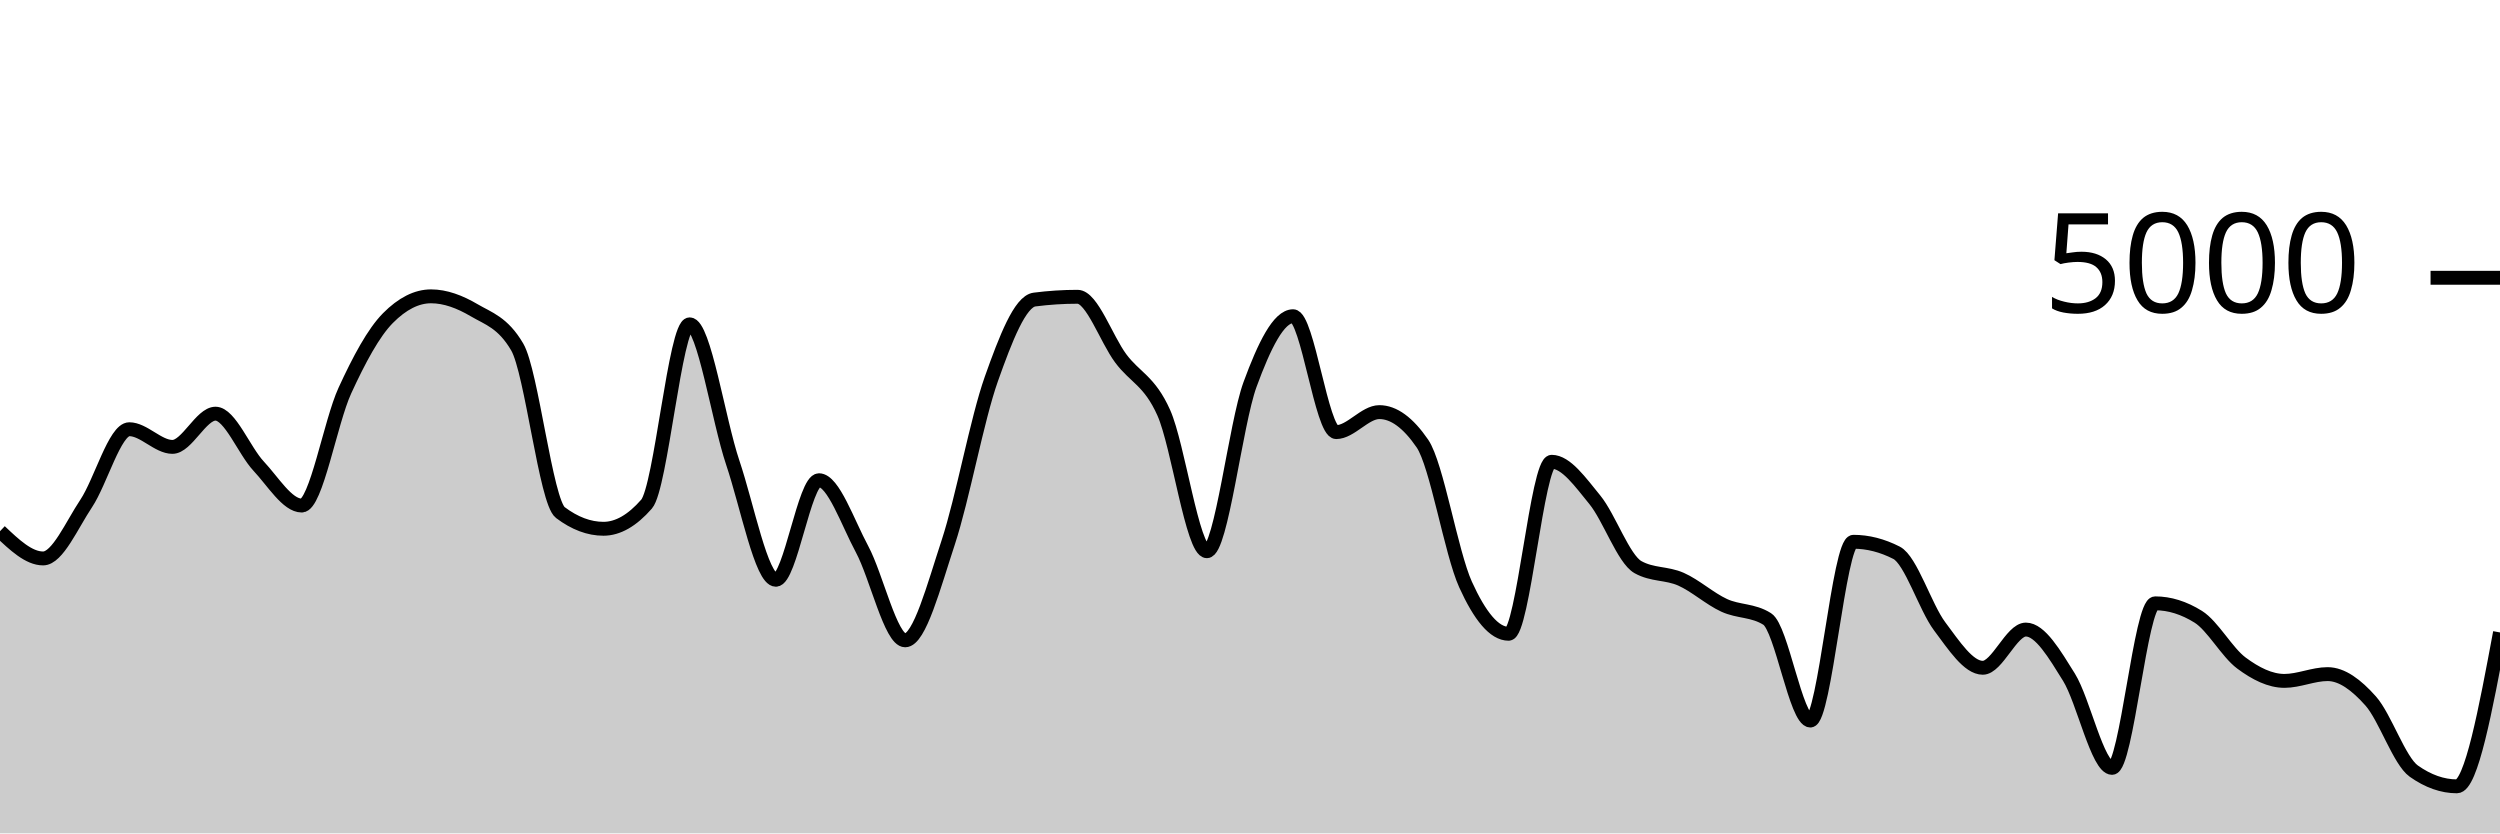
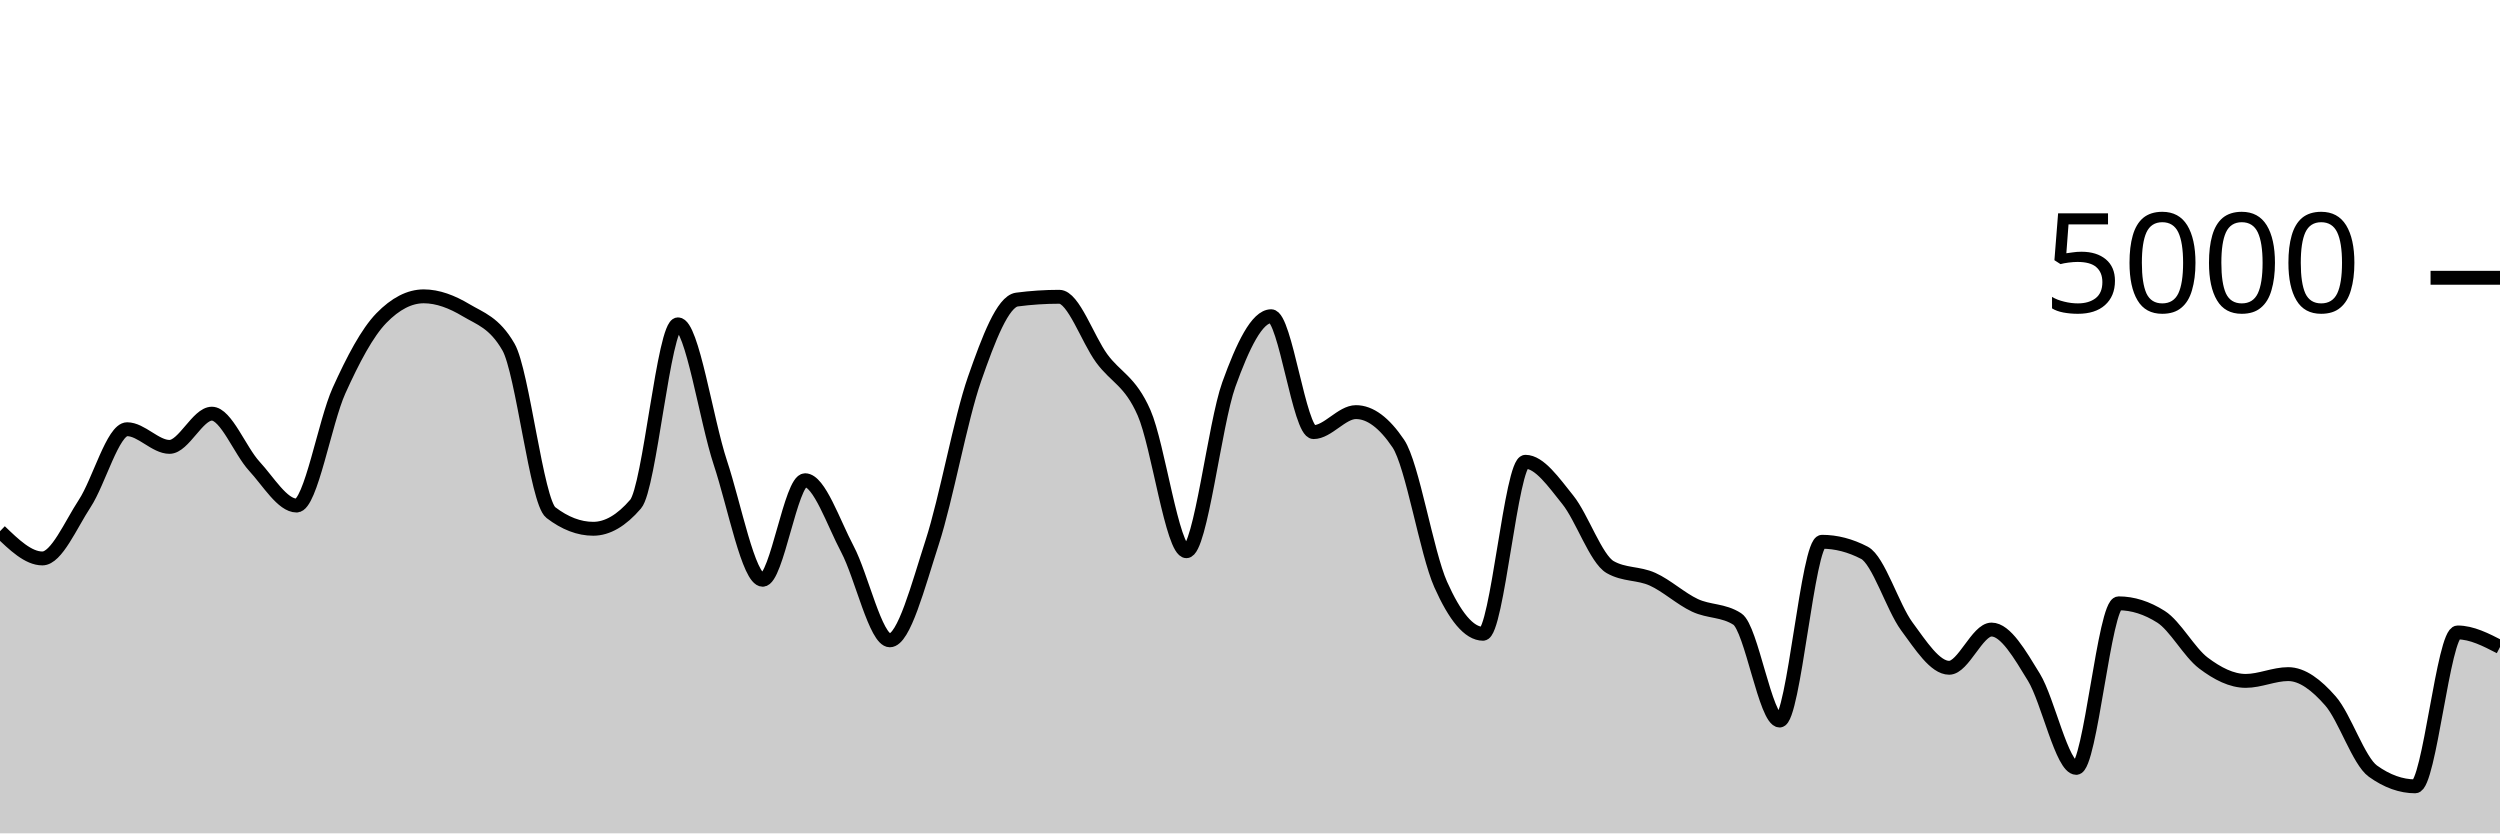
<svg xmlns="http://www.w3.org/2000/svg" viewBox="0 0 180 60">
  <g transform="translate(0,20)">
-     <path class="area" fill="rgba(0, 0, 0, 0.2)" d="M0,18.248C1.034,19.228,2.069,20.208,3.103,20.208C4.138,20.208,5.172,17.799,6.207,16.248C7.241,14.697,8.276,10.904,9.31,10.904C10.345,10.904,11.379,12.176,12.414,12.176C13.448,12.176,14.483,9.784,15.517,9.784C16.552,9.784,17.586,12.457,18.621,13.56C19.655,14.663,20.69,16.4,21.724,16.4C22.759,16.4,23.793,10.377,24.828,8.128C25.862,5.879,26.897,3.949,27.931,2.904C28.966,1.859,30,1.336,31.034,1.336C32.069,1.336,33.103,1.728,34.138,2.336C35.172,2.944,36.207,3.219,37.241,4.984C38.276,6.749,39.31,16.125,40.345,16.904C41.379,17.683,42.414,18.072,43.448,18.072C44.483,18.072,45.517,17.48,46.552,16.296C47.586,15.112,48.621,3.352,49.655,3.352C50.69,3.352,51.724,10.247,52.759,13.312C53.793,16.377,54.828,21.744,55.862,21.744C56.897,21.744,57.931,14.576,58.966,14.576C60,14.576,61.034,17.623,62.069,19.544C63.103,21.465,64.138,26.104,65.172,26.104C66.207,26.104,67.241,22.177,68.276,19.04C69.31,15.903,70.345,10.192,71.379,7.28C72.414,4.368,73.448,1.701,74.483,1.568C75.517,1.435,76.552,1.368,77.586,1.368C78.621,1.368,79.655,4.408,80.69,5.8C81.724,7.192,82.759,7.405,83.793,9.72C84.828,12.035,85.862,19.688,86.897,19.688C87.931,19.688,88.966,10.508,90,7.688C91.034,4.868,92.069,2.768,93.103,2.768C94.138,2.768,95.172,11.112,96.207,11.112C97.241,11.112,98.276,9.672,99.31,9.672C100.345,9.672,101.379,10.427,102.414,11.936C103.448,13.445,104.483,19.797,105.517,22.08C106.552,24.363,107.586,25.632,108.621,25.632C109.655,25.632,110.69,13.248,111.724,13.248C112.759,13.248,113.793,14.72,114.828,15.984C115.862,17.248,116.897,20.251,117.931,20.832C118.966,21.413,120,21.245,121.034,21.704C122.069,22.163,123.103,23.107,124.138,23.584C125.172,24.061,126.207,23.912,127.241,24.568C128.276,25.224,129.31,31.88,130.345,31.88C131.379,31.88,132.414,19.008,133.448,19.008C134.483,19.008,135.517,19.272,136.552,19.8C137.586,20.328,138.621,23.716,139.655,25.096C140.69,26.476,141.724,28.08,142.759,28.08C143.793,28.08,144.828,25.328,145.862,25.328C146.897,25.328,147.931,27.1,148.966,28.76C150,30.42,151.034,35.288,152.069,35.288C153.103,35.288,154.138,23.44,155.172,23.44C156.207,23.44,157.241,23.763,158.276,24.408C159.31,25.053,160.345,26.967,161.379,27.736C162.414,28.505,163.448,29.024,164.483,29.024C165.517,29.024,166.552,28.536,167.586,28.536C168.621,28.536,169.655,29.308,170.69,30.472C171.724,31.636,172.759,34.789,173.793,35.52C174.828,36.251,175.862,36.616,176.897,36.616C177.931,36.616,178.966,31.076,180,25.536L180,40C178.966,40,177.931,40,176.897,40C175.862,40,174.828,40,173.793,40C172.759,40,171.724,40,170.69,40C169.655,40,168.621,40,167.586,40C166.552,40,165.517,40,164.483,40C163.448,40,162.414,40,161.379,40C160.345,40,159.31,40,158.276,40C157.241,40,156.207,40,155.172,40C154.138,40,153.103,40,152.069,40C151.034,40,150,40,148.966,40C147.931,40,146.897,40,145.862,40C144.828,40,143.793,40,142.759,40C141.724,40,140.69,40,139.655,40C138.621,40,137.586,40,136.552,40C135.517,40,134.483,40,133.448,40C132.414,40,131.379,40,130.345,40C129.31,40,128.276,40,127.241,40C126.207,40,125.172,40,124.138,40C123.103,40,122.069,40,121.034,40C120,40,118.966,40,117.931,40C116.897,40,115.862,40,114.828,40C113.793,40,112.759,40,111.724,40C110.69,40,109.655,40,108.621,40C107.586,40,106.552,40,105.517,40C104.483,40,103.448,40,102.414,40C101.379,40,100.345,40,99.31,40C98.276,40,97.241,40,96.207,40C95.172,40,94.138,40,93.103,40C92.069,40,91.034,40,90,40C88.966,40,87.931,40,86.897,40C85.862,40,84.828,40,83.793,40C82.759,40,81.724,40,80.69,40C79.655,40,78.621,40,77.586,40C76.552,40,75.517,40,74.483,40C73.448,40,72.414,40,71.379,40C70.345,40,69.31,40,68.276,40C67.241,40,66.207,40,65.172,40C64.138,40,63.103,40,62.069,40C61.034,40,60,40,58.966,40C57.931,40,56.897,40,55.862,40C54.828,40,53.793,40,52.759,40C51.724,40,50.69,40,49.655,40C48.621,40,47.586,40,46.552,40C45.517,40,44.483,40,43.448,40C42.414,40,41.379,40,40.345,40C39.31,40,38.276,40,37.241,40C36.207,40,35.172,40,34.138,40C33.103,40,32.069,40,31.034,40C30,40,28.966,40,27.931,40C26.897,40,25.862,40,24.828,40C23.793,40,22.759,40,21.724,40C20.69,40,19.655,40,18.621,40C17.586,40,16.552,40,15.517,40C14.483,40,13.448,40,12.414,40C11.379,40,10.345,40,9.31,40C8.276,40,7.241,40,6.207,40C5.172,40,4.138,40,3.103,40C2.069,40,1.034,40,0,40Z" />
-     <path class="line" stroke="black" fill="none" d="M0,18.248C1.034,19.228,2.069,20.208,3.103,20.208C4.138,20.208,5.172,17.799,6.207,16.248C7.241,14.697,8.276,10.904,9.31,10.904C10.345,10.904,11.379,12.176,12.414,12.176C13.448,12.176,14.483,9.784,15.517,9.784C16.552,9.784,17.586,12.457,18.621,13.56C19.655,14.663,20.69,16.4,21.724,16.4C22.759,16.4,23.793,10.377,24.828,8.128C25.862,5.879,26.897,3.949,27.931,2.904C28.966,1.859,30,1.336,31.034,1.336C32.069,1.336,33.103,1.728,34.138,2.336C35.172,2.944,36.207,3.219,37.241,4.984C38.276,6.749,39.31,16.125,40.345,16.904C41.379,17.683,42.414,18.072,43.448,18.072C44.483,18.072,45.517,17.48,46.552,16.296C47.586,15.112,48.621,3.352,49.655,3.352C50.69,3.352,51.724,10.247,52.759,13.312C53.793,16.377,54.828,21.744,55.862,21.744C56.897,21.744,57.931,14.576,58.966,14.576C60,14.576,61.034,17.623,62.069,19.544C63.103,21.465,64.138,26.104,65.172,26.104C66.207,26.104,67.241,22.177,68.276,19.04C69.31,15.903,70.345,10.192,71.379,7.28C72.414,4.368,73.448,1.701,74.483,1.568C75.517,1.435,76.552,1.368,77.586,1.368C78.621,1.368,79.655,4.408,80.69,5.8C81.724,7.192,82.759,7.405,83.793,9.72C84.828,12.035,85.862,19.688,86.897,19.688C87.931,19.688,88.966,10.508,90,7.688C91.034,4.868,92.069,2.768,93.103,2.768C94.138,2.768,95.172,11.112,96.207,11.112C97.241,11.112,98.276,9.672,99.31,9.672C100.345,9.672,101.379,10.427,102.414,11.936C103.448,13.445,104.483,19.797,105.517,22.08C106.552,24.363,107.586,25.632,108.621,25.632C109.655,25.632,110.69,13.248,111.724,13.248C112.759,13.248,113.793,14.72,114.828,15.984C115.862,17.248,116.897,20.251,117.931,20.832C118.966,21.413,120,21.245,121.034,21.704C122.069,22.163,123.103,23.107,124.138,23.584C125.172,24.061,126.207,23.912,127.241,24.568C128.276,25.224,129.31,31.88,130.345,31.88C131.379,31.88,132.414,19.008,133.448,19.008C134.483,19.008,135.517,19.272,136.552,19.8C137.586,20.328,138.621,23.716,139.655,25.096C140.69,26.476,141.724,28.08,142.759,28.08C143.793,28.08,144.828,25.328,145.862,25.328C146.897,25.328,147.931,27.1,148.966,28.76C150,30.42,151.034,35.288,152.069,35.288C153.103,35.288,154.138,23.44,155.172,23.44C156.207,23.44,157.241,23.763,158.276,24.408C159.31,25.053,160.345,26.967,161.379,27.736C162.414,28.505,163.448,29.024,164.483,29.024C165.517,29.024,166.552,28.536,167.586,28.536C168.621,28.536,169.655,29.308,170.69,30.472C171.724,31.636,172.759,34.789,173.793,35.52C174.828,36.251,175.862,36.616,176.897,36.616C177.931,36.616,178.966,31.076,180,25.536" />
+     <path class="area" fill="rgba(0, 0, 0, 0.2)" d="M0,18.248C1.017,19.228,2.034,20.208,3.051,20.208C4.068,20.208,5.085,17.799,6.102,16.248C7.119,14.697,8.136,10.904,9.153,10.904C10.169,10.904,11.186,12.176,12.203,12.176C13.22,12.176,14.237,9.784,15.254,9.784C16.271,9.784,17.288,12.457,18.305,13.56C19.322,14.663,20.339,16.4,21.356,16.4C22.373,16.4,23.39,10.377,24.407,8.128C25.424,5.879,26.441,3.949,27.458,2.904C28.475,1.859,29.492,1.336,30.508,1.336C31.525,1.336,32.542,1.728,33.559,2.336C34.576,2.944,35.593,3.219,36.61,4.984C37.627,6.749,38.644,16.125,39.661,16.904C40.678,17.683,41.695,18.072,42.712,18.072C43.729,18.072,44.746,17.48,45.763,16.296C46.78,15.112,47.797,3.352,48.814,3.352C49.831,3.352,50.847,10.247,51.864,13.312C52.881,16.377,53.898,21.744,54.915,21.744C55.932,21.744,56.949,14.576,57.966,14.576C58.983,14.576,60,17.623,61.017,19.544C62.034,21.465,63.051,26.104,64.068,26.104C65.085,26.104,66.102,22.177,67.119,19.04C68.136,15.903,69.153,10.192,70.169,7.28C71.186,4.368,72.203,1.701,73.22,1.568C74.237,1.435,75.254,1.368,76.271,1.368C77.288,1.368,78.305,4.408,79.322,5.8C80.339,7.192,81.356,7.405,82.373,9.72C83.39,12.035,84.407,19.688,85.424,19.688C86.441,19.688,87.458,10.508,88.475,7.688C89.492,4.868,90.508,2.768,91.525,2.768C92.542,2.768,93.559,11.112,94.576,11.112C95.593,11.112,96.61,9.672,97.627,9.672C98.644,9.672,99.661,10.427,100.678,11.936C101.695,13.445,102.712,19.797,103.729,22.08C104.746,24.363,105.763,25.632,106.78,25.632C107.797,25.632,108.814,13.248,109.831,13.248C110.847,13.248,111.864,14.72,112.881,15.984C113.898,17.248,114.915,20.251,115.932,20.832C116.949,21.413,117.966,21.245,118.983,21.704C120,22.163,121.017,23.107,122.034,23.584C123.051,24.061,124.068,23.912,125.085,24.568C126.102,25.224,127.119,31.88,128.136,31.88C129.153,31.88,130.169,19.008,131.186,19.008C132.203,19.008,133.22,19.272,134.237,19.8C135.254,20.328,136.271,23.716,137.288,25.096C138.305,26.476,139.322,28.08,140.339,28.08C141.356,28.08,142.373,25.328,143.39,25.328C144.407,25.328,145.424,27.1,146.441,28.76C147.458,30.42,148.475,35.288,149.492,35.288C150.508,35.288,151.525,23.44,152.542,23.44C153.559,23.44,154.576,23.763,155.593,24.408C156.61,25.053,157.627,26.967,158.644,27.736C159.661,28.505,160.678,29.024,161.695,29.024C162.712,29.024,163.729,28.536,164.746,28.536C165.763,28.536,166.78,29.308,167.797,30.472C168.814,31.636,169.831,34.789,170.847,35.52C171.864,36.251,172.881,36.616,173.898,36.616C174.915,36.616,175.932,25.536,176.949,25.536C177.966,25.536,178.983,26.06,180,26.584L180,40C178.983,40,177.966,40,176.949,40C175.932,40,174.915,40,173.898,40C172.881,40,171.864,40,170.847,40C169.831,40,168.814,40,167.797,40C166.78,40,165.763,40,164.746,40C163.729,40,162.712,40,161.695,40C160.678,40,159.661,40,158.644,40C157.627,40,156.61,40,155.593,40C154.576,40,153.559,40,152.542,40C151.525,40,150.508,40,149.492,40C148.475,40,147.458,40,146.441,40C145.424,40,144.407,40,143.39,40C142.373,40,141.356,40,140.339,40C139.322,40,138.305,40,137.288,40C136.271,40,135.254,40,134.237,40C133.22,40,132.203,40,131.186,40C130.169,40,129.153,40,128.136,40C127.119,40,126.102,40,125.085,40C124.068,40,123.051,40,122.034,40C121.017,40,120,40,118.983,40C117.966,40,116.949,40,115.932,40C114.915,40,113.898,40,112.881,40C111.864,40,110.847,40,109.831,40C108.814,40,107.797,40,106.78,40C105.763,40,104.746,40,103.729,40C102.712,40,101.695,40,100.678,40C99.661,40,98.644,40,97.627,40C96.61,40,95.593,40,94.576,40C93.559,40,92.542,40,91.525,40C90.508,40,89.492,40,88.475,40C87.458,40,86.441,40,85.424,40C84.407,40,83.39,40,82.373,40C81.356,40,80.339,40,79.322,40C78.305,40,77.288,40,76.271,40C75.254,40,74.237,40,73.22,40C72.203,40,71.186,40,70.169,40C69.153,40,68.136,40,67.119,40C66.102,40,65.085,40,64.068,40C63.051,40,62.034,40,61.017,40C60,40,58.983,40,57.966,40C56.949,40,55.932,40,54.915,40C53.898,40,52.881,40,51.864,40C50.847,40,49.831,40,48.814,40C47.797,40,46.78,40,45.763,40C44.746,40,43.729,40,42.712,40C41.695,40,40.678,40,39.661,40C38.644,40,37.627,40,36.61,40C35.593,40,34.576,40,33.559,40C32.542,40,31.525,40,30.508,40C29.492,40,28.475,40,27.458,40C26.441,40,25.424,40,24.407,40C23.39,40,22.373,40,21.356,40C20.339,40,19.322,40,18.305,40C17.288,40,16.271,40,15.254,40C14.237,40,13.22,40,12.203,40C11.186,40,10.169,40,9.153,40C8.136,40,7.119,40,6.102,40C5.085,40,4.068,40,3.051,40C2.034,40,1.017,40,0,40Z" />
+     <path class="line" stroke="black" fill="none" d="M0,18.248C1.017,19.228,2.034,20.208,3.051,20.208C4.068,20.208,5.085,17.799,6.102,16.248C7.119,14.697,8.136,10.904,9.153,10.904C10.169,10.904,11.186,12.176,12.203,12.176C13.22,12.176,14.237,9.784,15.254,9.784C16.271,9.784,17.288,12.457,18.305,13.56C19.322,14.663,20.339,16.4,21.356,16.4C22.373,16.4,23.39,10.377,24.407,8.128C25.424,5.879,26.441,3.949,27.458,2.904C28.475,1.859,29.492,1.336,30.508,1.336C31.525,1.336,32.542,1.728,33.559,2.336C34.576,2.944,35.593,3.219,36.61,4.984C37.627,6.749,38.644,16.125,39.661,16.904C40.678,17.683,41.695,18.072,42.712,18.072C43.729,18.072,44.746,17.48,45.763,16.296C46.78,15.112,47.797,3.352,48.814,3.352C49.831,3.352,50.847,10.247,51.864,13.312C52.881,16.377,53.898,21.744,54.915,21.744C55.932,21.744,56.949,14.576,57.966,14.576C58.983,14.576,60,17.623,61.017,19.544C62.034,21.465,63.051,26.104,64.068,26.104C65.085,26.104,66.102,22.177,67.119,19.04C68.136,15.903,69.153,10.192,70.169,7.28C71.186,4.368,72.203,1.701,73.22,1.568C74.237,1.435,75.254,1.368,76.271,1.368C77.288,1.368,78.305,4.408,79.322,5.8C80.339,7.192,81.356,7.405,82.373,9.72C83.39,12.035,84.407,19.688,85.424,19.688C86.441,19.688,87.458,10.508,88.475,7.688C89.492,4.868,90.508,2.768,91.525,2.768C92.542,2.768,93.559,11.112,94.576,11.112C95.593,11.112,96.61,9.672,97.627,9.672C98.644,9.672,99.661,10.427,100.678,11.936C101.695,13.445,102.712,19.797,103.729,22.08C104.746,24.363,105.763,25.632,106.78,25.632C107.797,25.632,108.814,13.248,109.831,13.248C110.847,13.248,111.864,14.72,112.881,15.984C113.898,17.248,114.915,20.251,115.932,20.832C116.949,21.413,117.966,21.245,118.983,21.704C120,22.163,121.017,23.107,122.034,23.584C123.051,24.061,124.068,23.912,125.085,24.568C126.102,25.224,127.119,31.88,128.136,31.88C129.153,31.88,130.169,19.008,131.186,19.008C132.203,19.008,133.22,19.272,134.237,19.8C135.254,20.328,136.271,23.716,137.288,25.096C138.305,26.476,139.322,28.08,140.339,28.08C141.356,28.08,142.373,25.328,143.39,25.328C144.407,25.328,145.424,27.1,146.441,28.76C147.458,30.42,148.475,35.288,149.492,35.288C150.508,35.288,151.525,23.44,152.542,23.44C153.559,23.44,154.576,23.763,155.593,24.408C156.61,25.053,157.627,26.967,158.644,27.736C159.661,28.505,160.678,29.024,161.695,29.024C162.712,29.024,163.729,28.536,164.746,28.536C165.763,28.536,166.78,29.308,167.797,30.472C168.814,31.636,169.831,34.789,170.847,35.52C171.864,36.251,172.881,36.616,173.898,36.616C174.915,36.616,175.932,25.536,176.949,25.536C177.966,25.536,178.983,26.06,180,26.584" />
    <path class="axis-ceiling" stroke-width="1" stroke="black" fill="none" d="M175,0L180,0" />
    <text class="axis-ceiling-label" font-family="sans-serif" text-anchor="end" font-size="10px" x="170" y="2.5">5000</text>
  </g>
</svg>
